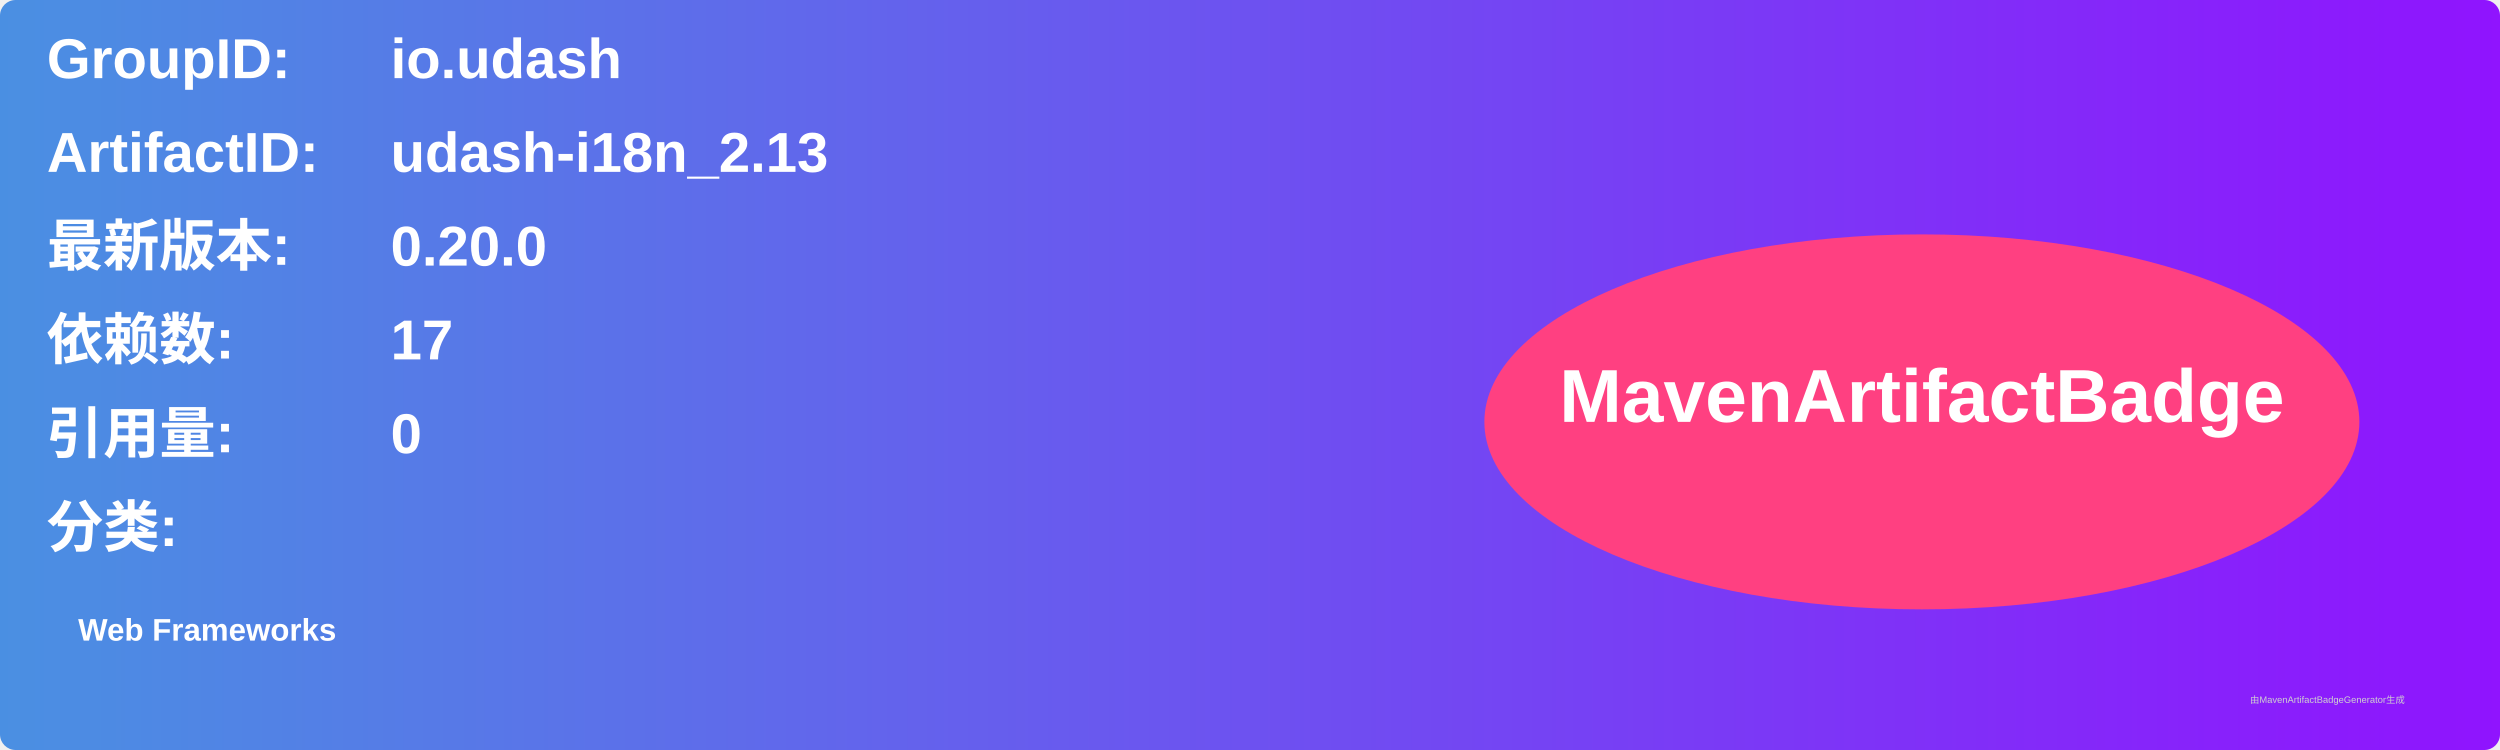
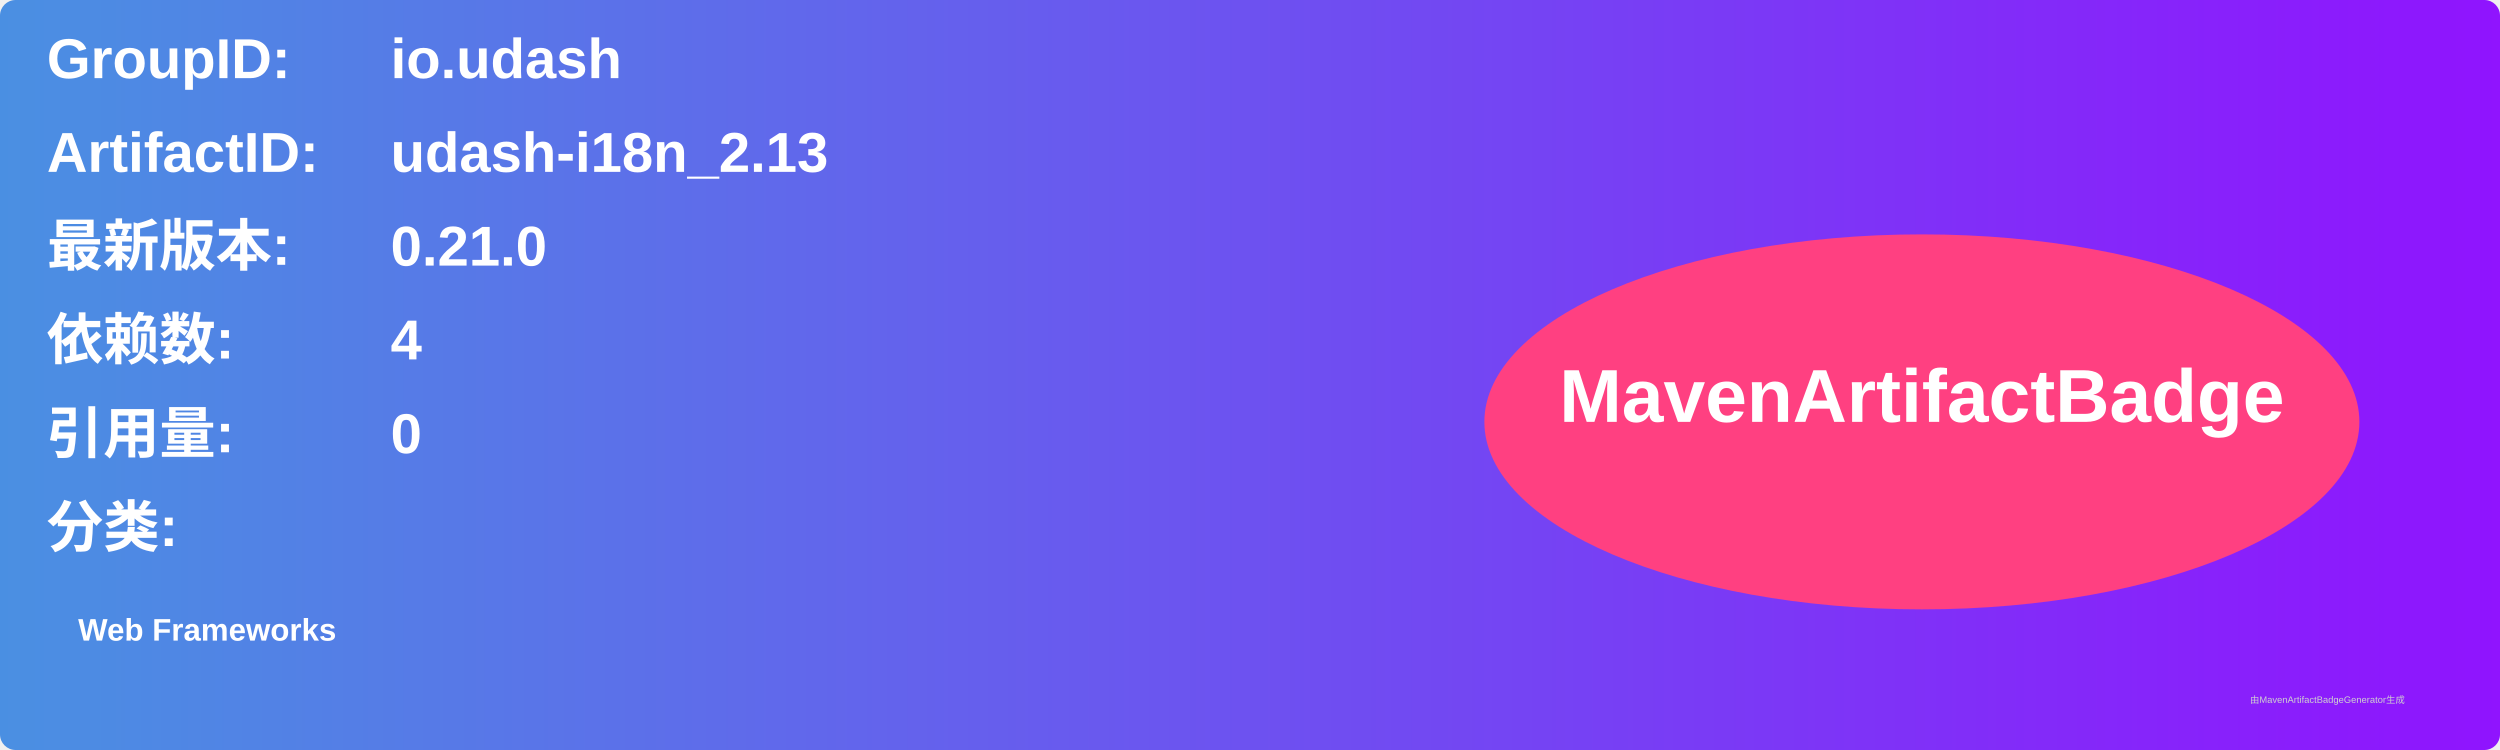
<svg xmlns="http://www.w3.org/2000/svg" width="800" height="240" viewBox="0 0 800 240">
  <linearGradient id="grad" x1="0%" y1="0%" x2="100%" y2="0%">
    <stop offset="0%" stop-color="#4a90e2" />
    <stop offset="100%" stop-color="#9013fe" />
  </linearGradient>
  <rect width="100%" height="100%" rx="5" ry="5" fill="url(#grad)" />
  <g transform="translate(15, 15)">
    <text x="0" y="10" font-family="Arial" font-size="18" fill="white" font-weight="bold" width="260">GroupID:</text>
    <text x="110" y="10" font-family="Arial" font-size="18" fill="white" font-weight="bold" width="460">io.udash</text>
    <text x="0" y="40" font-family="Arial" font-size="18" fill="white" font-weight="bold" width="260">ArtifactID:</text>
    <text x="110" y="40" font-family="Arial" font-size="18" fill="white" font-weight="bold" width="460">udash-i18n_2.13</text>
    <text x="0" y="70" font-family="Arial" font-size="18" fill="white" font-weight="bold">最新版本:</text>
    <text x="110" y="70" font-family="Arial" font-size="18" fill="white" font-weight="bold">
-       <tspan font-weight="bold">0.20.0</tspan>
+       <tspan font-weight="bold">0.21.0</tspan>
    </text>
    <text x="0" y="100" font-family="Arial" font-size="18" fill="white" font-weight="bold">依赖数: </text>
    <text x="110" y="100" font-family="Arial" font-size="18" fill="white">
-       <tspan font-weight="bold">17</tspan>
+       <tspan font-weight="bold">4</tspan>
    </text>
    <text x="0" y="130" font-family="Arial" font-size="18" fill="white" font-weight="bold">引用量: </text>
    <text x="110" y="130" font-family="Arial" font-size="18" fill="white">
      <tspan font-weight="bold">0</tspan>
    </text>
    <text x="0" y="160" font-family="Arial" font-size="18" fill="white" font-weight="bold">分类:</text>
    <text x="10" y="190" font-family="Arial" font-size="10" fill="white">
      <tspan font-weight="bold">Web Frameworks</tspan>
    </text>
    <ellipse cx="600" cy="120" rx="140" ry="60" fill="#ff4081" />
    <text x="600" y="120" text-anchor="middle" font-family="Arial" font-size="24" fill="white" font-weight="bold">MavenArtifactBadge</text>
  </g>
  <text x="720" y="225" font-family="Arial" font-size="3" fill="#d0d0d0">由MavenArtifactBadgeGenerator生成</text>
</svg>
